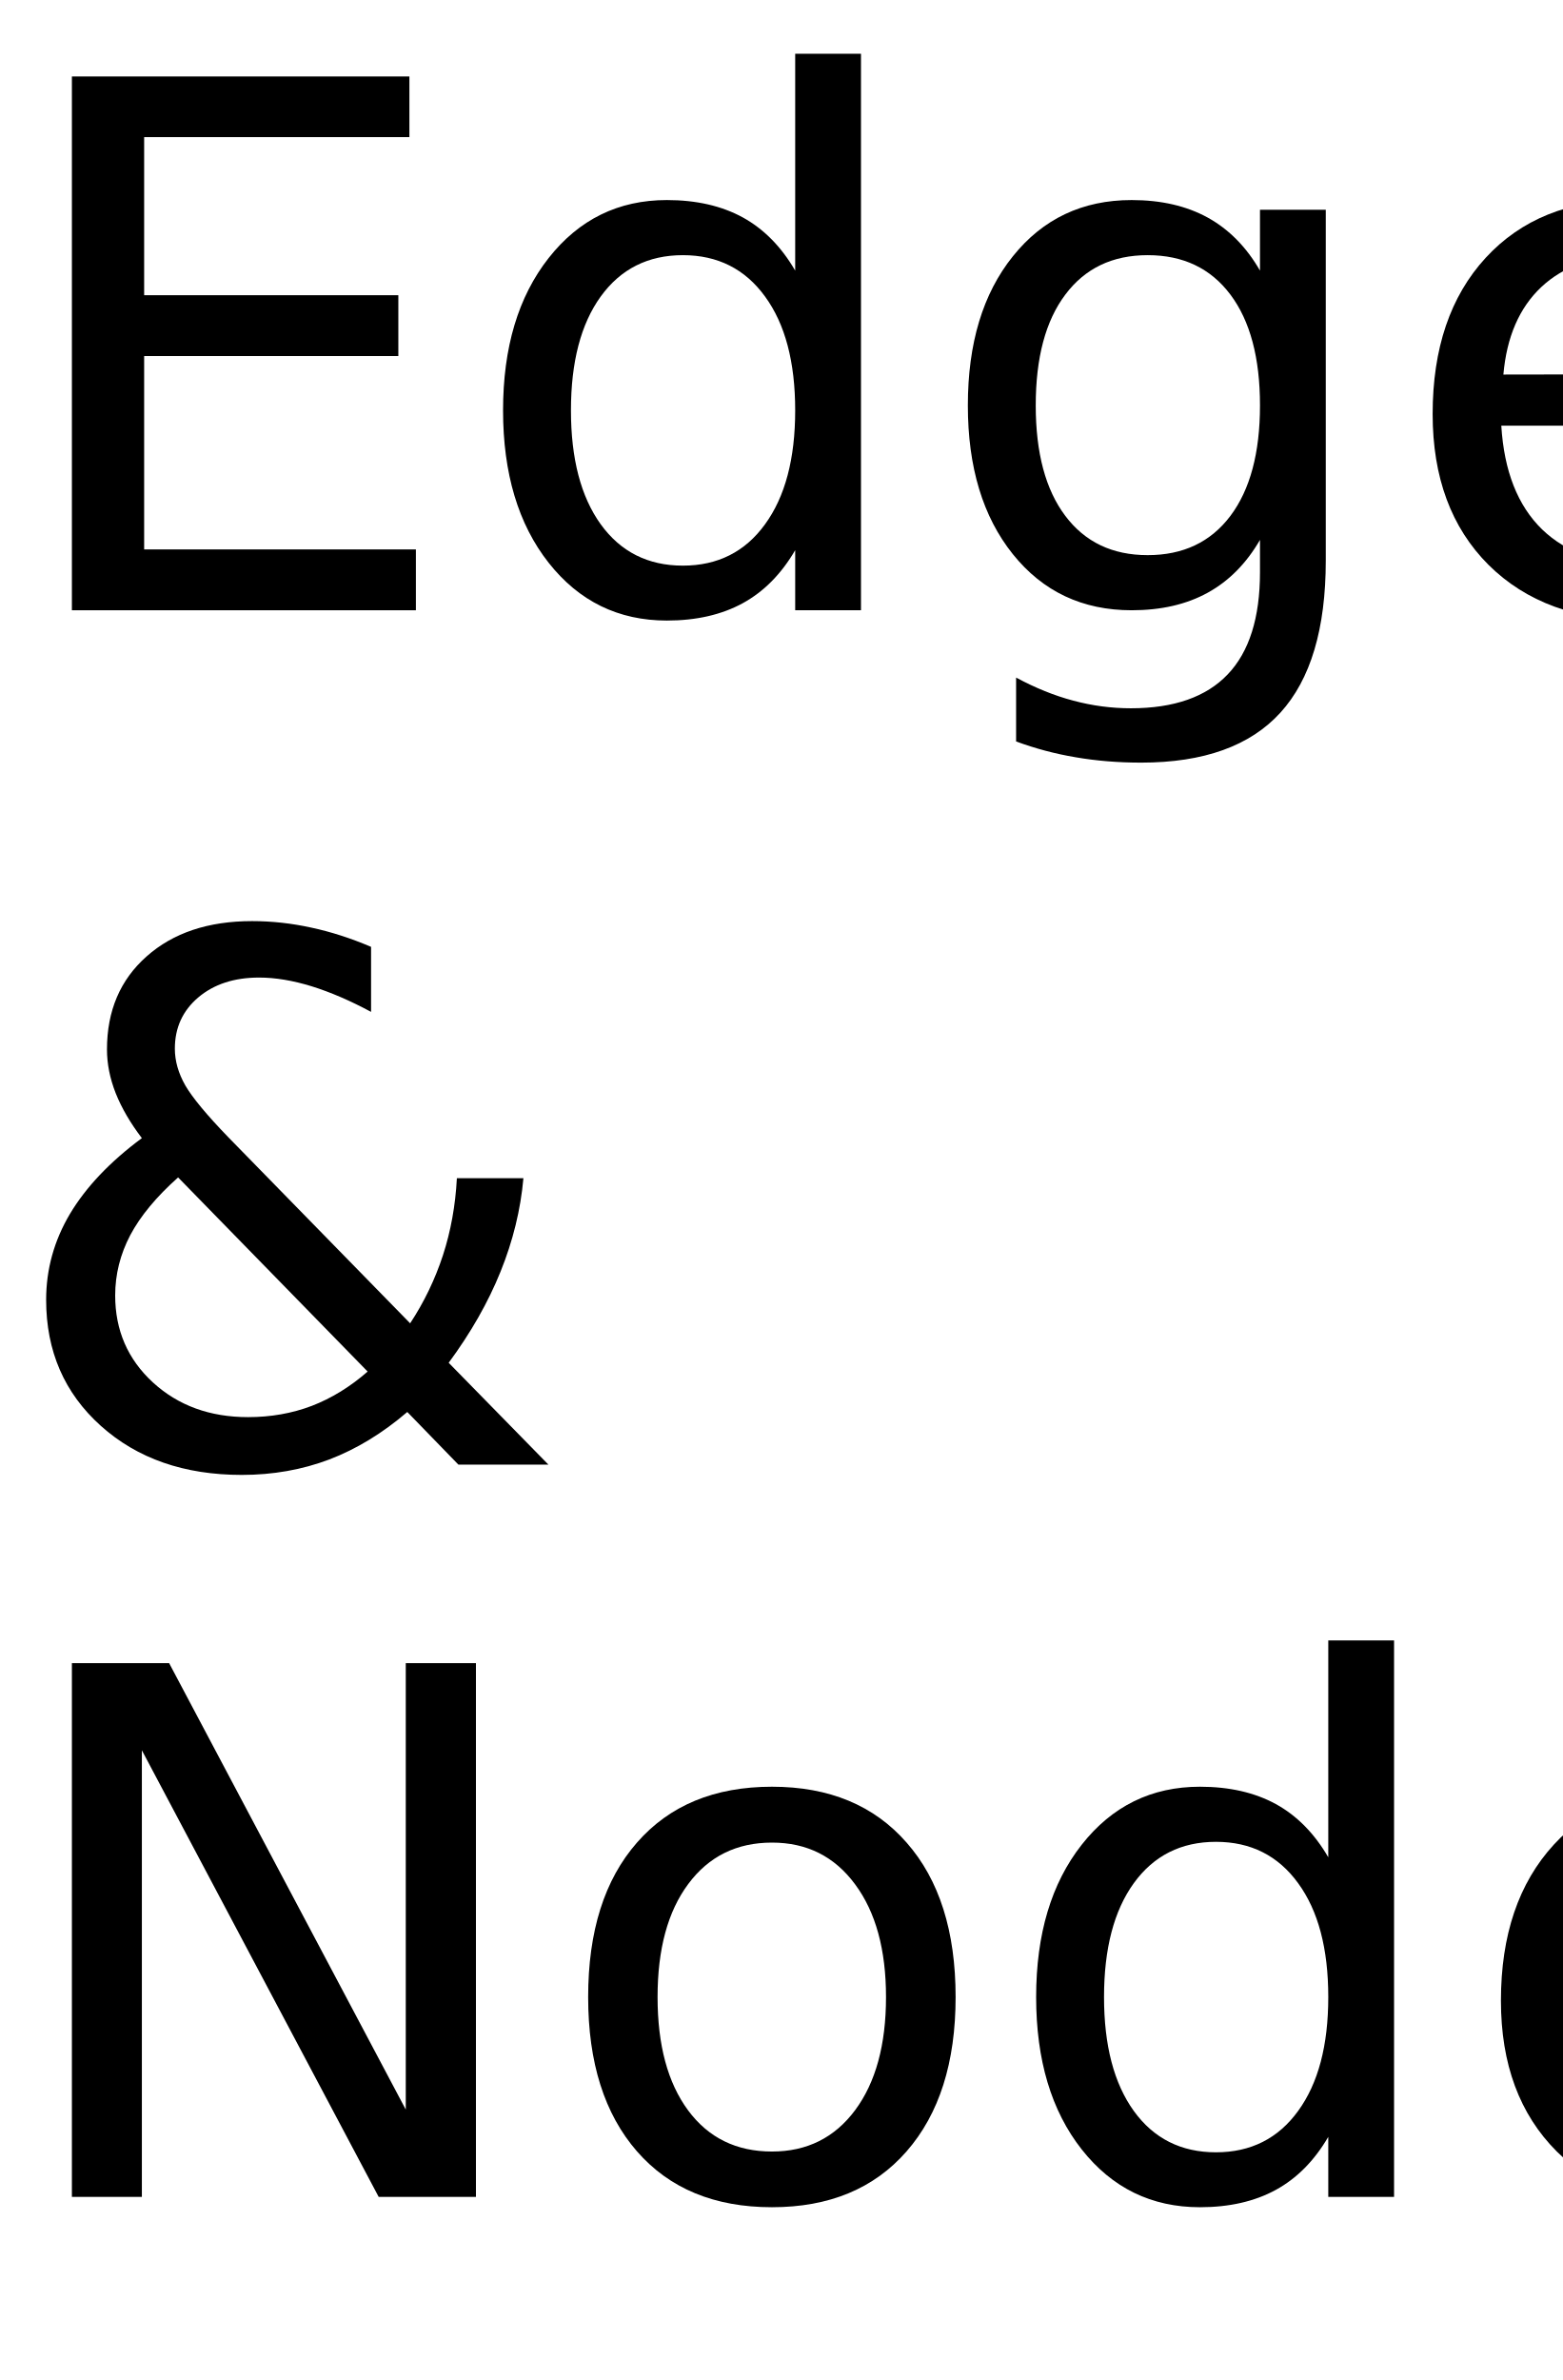
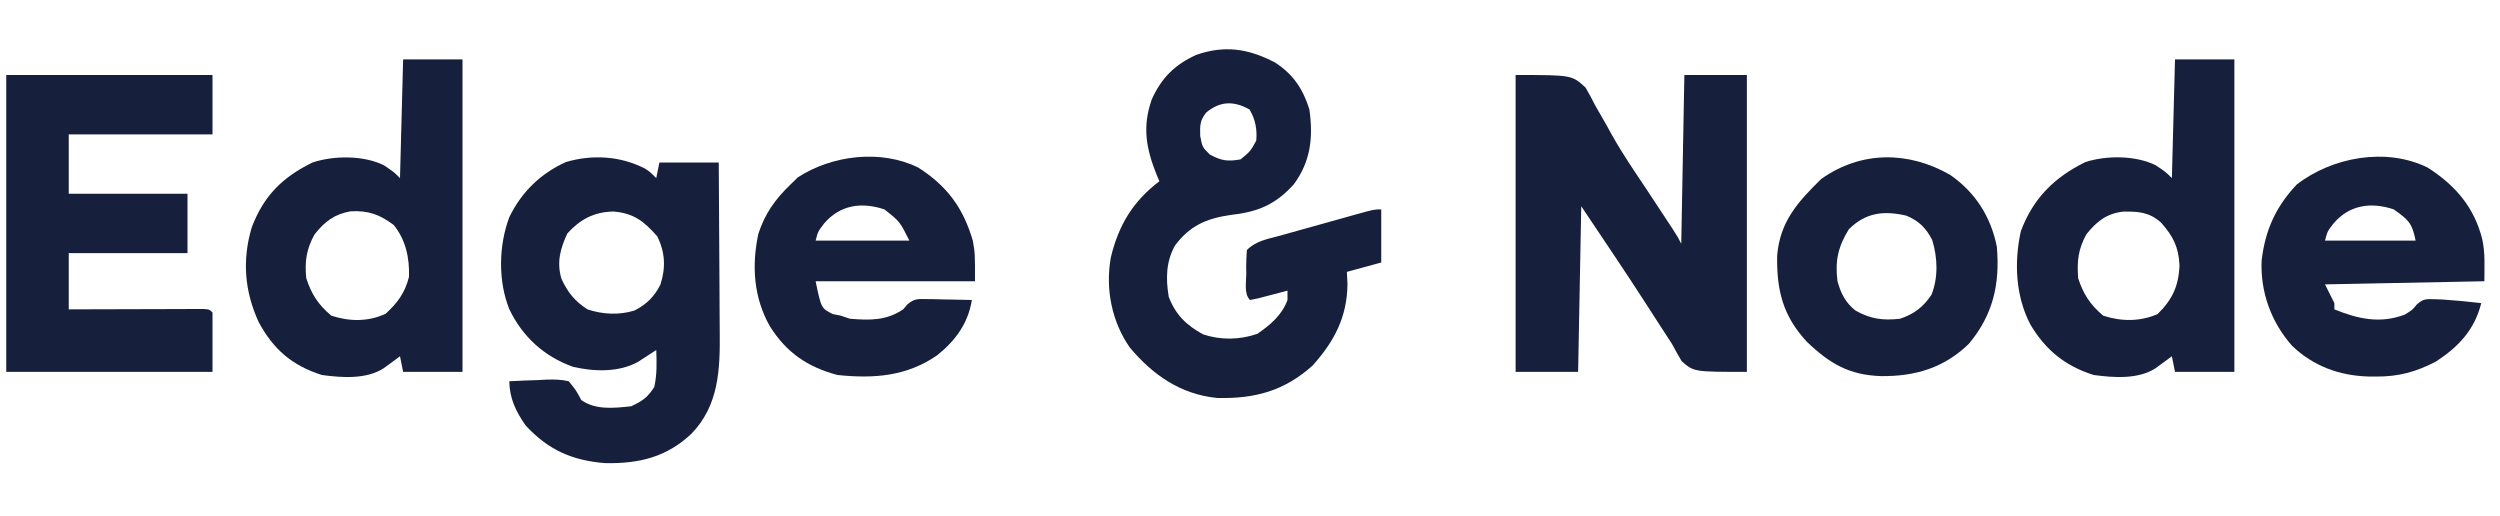
- <svg xmlns="http://www.w3.org/2000/svg" xmlns:xlink="http://www.w3.org/1999/xlink" width="128" height="195" viewBox="0 0 128 195">
-   <defs>
-     <g>
-       <g id="glyph-0-0">
-         <path d="M 5.891 -43.734 L 33.547 -43.734 L 33.547 -38.766 L 11.812 -38.766 L 11.812 -25.812 L 32.641 -25.812 L 32.641 -20.828 L 11.812 -20.828 L 11.812 -4.984 L 34.078 -4.984 L 34.078 0 L 5.891 0 Z M 5.891 -43.734 " />
-       </g>
-       <g id="glyph-0-1">
-         <path d="M 27.25 -27.828 L 27.25 -45.594 L 32.641 -45.594 L 32.641 0 L 27.25 0 L 27.25 -4.922 C 26.113 -2.973 24.68 -1.523 22.953 -0.578 C 21.223 0.367 19.148 0.844 16.734 0.844 C 12.766 0.844 9.535 -0.734 7.047 -3.891 C 4.555 -7.055 3.312 -11.219 3.312 -16.375 C 3.312 -21.531 4.555 -25.691 7.047 -28.859 C 9.535 -32.023 12.766 -33.609 16.734 -33.609 C 19.148 -33.609 21.223 -33.133 22.953 -32.188 C 24.68 -31.238 26.113 -29.785 27.25 -27.828 Z M 8.875 -16.375 C 8.875 -12.414 9.688 -9.305 11.312 -7.047 C 12.945 -4.785 15.191 -3.656 18.047 -3.656 C 20.898 -3.656 23.145 -4.785 24.781 -7.047 C 26.426 -9.305 27.25 -12.414 27.25 -16.375 C 27.25 -20.344 26.426 -23.453 24.781 -25.703 C 23.145 -27.961 20.898 -29.094 18.047 -29.094 C 15.191 -29.094 12.945 -27.961 11.312 -25.703 C 9.688 -23.453 8.875 -20.344 8.875 -16.375 Z M 8.875 -16.375 " />
-       </g>
-       <g id="glyph-0-2">
-         <path d="M 27.25 -16.781 C 27.25 -20.688 26.441 -23.711 24.828 -25.859 C 23.211 -28.016 20.953 -29.094 18.047 -29.094 C 15.16 -29.094 12.91 -28.016 11.297 -25.859 C 9.68 -23.711 8.875 -20.688 8.875 -16.781 C 8.875 -12.895 9.68 -9.879 11.297 -7.734 C 12.91 -5.586 15.16 -4.516 18.047 -4.516 C 20.953 -4.516 23.211 -5.586 24.828 -7.734 C 26.441 -9.879 27.25 -12.895 27.25 -16.781 Z M 32.641 -4.078 C 32.641 1.516 31.398 5.672 28.922 8.391 C 26.441 11.117 22.641 12.484 17.516 12.484 C 15.617 12.484 13.832 12.336 12.156 12.047 C 10.477 11.766 8.848 11.332 7.266 10.75 L 7.266 5.516 C 8.848 6.367 10.41 7 11.953 7.406 C 13.492 7.82 15.066 8.031 16.672 8.031 C 20.203 8.031 22.848 7.102 24.609 5.25 C 26.367 3.406 27.25 0.617 27.25 -3.109 L 27.25 -5.766 C 26.133 -3.836 24.707 -2.395 22.969 -1.438 C 21.227 -0.477 19.148 0 16.734 0 C 12.703 0 9.457 -1.531 7 -4.594 C 4.539 -7.664 3.312 -11.727 3.312 -16.781 C 3.312 -21.863 4.539 -25.938 7 -29 C 9.457 -32.07 12.703 -33.609 16.734 -33.609 C 19.148 -33.609 21.227 -33.129 22.969 -32.172 C 24.707 -31.211 26.133 -29.766 27.25 -27.828 L 27.25 -32.812 L 32.641 -32.812 Z M 32.641 -4.078 " />
-       </g>
-       <g id="glyph-0-3">
-         <path d="M 33.719 -17.75 L 33.719 -15.125 L 8.938 -15.125 C 9.164 -11.406 10.281 -8.57 12.281 -6.625 C 14.289 -4.688 17.082 -3.719 20.656 -3.719 C 22.727 -3.719 24.734 -3.973 26.672 -4.484 C 28.617 -4.992 30.551 -5.754 32.469 -6.766 L 32.469 -1.672 C 30.531 -0.848 28.547 -0.223 26.516 0.203 C 24.484 0.629 22.422 0.844 20.328 0.844 C 15.098 0.844 10.953 -0.676 7.891 -3.719 C 4.836 -6.77 3.312 -10.891 3.312 -16.078 C 3.312 -21.453 4.758 -25.719 7.656 -28.875 C 10.562 -32.031 14.473 -33.609 19.391 -33.609 C 23.805 -33.609 27.297 -32.188 29.859 -29.344 C 32.43 -26.5 33.719 -22.633 33.719 -17.75 Z M 28.328 -19.344 C 28.285 -22.289 27.457 -24.641 25.844 -26.391 C 24.238 -28.148 22.109 -29.031 19.453 -29.031 C 16.441 -29.031 14.031 -28.18 12.219 -26.484 C 10.414 -24.785 9.379 -22.395 9.109 -19.312 Z M 28.328 -19.344 " />
-       </g>
-       <g id="glyph-0-4">
-         <path d="M 14.594 -23.531 C 12.812 -21.945 11.504 -20.367 10.672 -18.797 C 9.848 -17.223 9.438 -15.578 9.438 -13.859 C 9.438 -11.004 10.469 -8.629 12.531 -6.734 C 14.602 -4.836 17.203 -3.891 20.328 -3.891 C 22.18 -3.891 23.922 -4.195 25.547 -4.812 C 27.172 -5.438 28.695 -6.375 30.125 -7.625 Z M 18.719 -26.812 L 33.609 -11.578 C 34.754 -13.316 35.648 -15.176 36.297 -17.156 C 36.941 -19.133 37.32 -21.238 37.438 -23.469 L 42.891 -23.469 C 42.66 -20.883 42.035 -18.332 41.016 -15.812 C 40.004 -13.301 38.586 -10.812 36.766 -8.344 L 44.938 0 L 37.562 0 L 33.375 -4.312 C 31.344 -2.57 29.211 -1.273 26.984 -0.422 C 24.754 0.422 22.363 0.844 19.812 0.844 C 15.102 0.844 11.254 -0.492 8.266 -3.172 C 5.273 -5.859 3.781 -9.301 3.781 -13.5 C 3.781 -16 4.43 -18.348 5.734 -20.547 C 7.047 -22.742 9.008 -24.812 11.625 -26.75 C 10.688 -27.977 9.973 -29.203 9.484 -30.422 C 9.004 -31.641 8.766 -32.836 8.766 -34.016 C 8.766 -37.18 9.848 -39.723 12.016 -41.641 C 14.18 -43.566 17.062 -44.531 20.656 -44.531 C 22.281 -44.531 23.895 -44.352 25.5 -44 C 27.113 -43.656 28.75 -43.129 30.406 -42.422 L 30.406 -37.094 C 28.707 -38.008 27.086 -38.707 25.547 -39.188 C 24.004 -39.664 22.566 -39.906 21.234 -39.906 C 19.191 -39.906 17.531 -39.363 16.25 -38.281 C 14.969 -37.195 14.328 -35.797 14.328 -34.078 C 14.328 -33.078 14.613 -32.07 15.188 -31.062 C 15.77 -30.062 16.945 -28.645 18.719 -26.812 Z M 18.719 -26.812 " />
-       </g>
-       <g id="glyph-0-5">
-         <path d="M 5.891 -43.734 L 13.859 -43.734 L 33.25 -7.156 L 33.25 -43.734 L 39 -43.734 L 39 0 L 31.031 0 L 11.625 -36.594 L 11.625 0 L 5.891 0 Z M 5.891 -43.734 " />
-       </g>
-       <g id="glyph-0-6">
-         <path d="M 18.375 -29.031 C 15.477 -29.031 13.191 -27.898 11.516 -25.641 C 9.836 -23.391 9 -20.301 9 -16.375 C 9 -12.445 9.832 -9.352 11.5 -7.094 C 13.164 -4.844 15.457 -3.719 18.375 -3.719 C 21.238 -3.719 23.508 -4.848 25.188 -7.109 C 26.875 -9.379 27.719 -12.469 27.719 -16.375 C 27.719 -20.258 26.875 -23.336 25.188 -25.609 C 23.508 -27.891 21.238 -29.031 18.375 -29.031 Z M 18.375 -33.609 C 23.062 -33.609 26.738 -32.082 29.406 -29.031 C 32.082 -25.988 33.422 -21.77 33.422 -16.375 C 33.422 -11.008 32.082 -6.797 29.406 -3.734 C 26.738 -0.68 23.062 0.844 18.375 0.844 C 13.664 0.844 9.977 -0.68 7.312 -3.734 C 4.645 -6.797 3.312 -11.008 3.312 -16.375 C 3.312 -21.77 4.645 -25.988 7.312 -29.031 C 9.977 -32.082 13.664 -33.609 18.375 -33.609 Z M 18.375 -33.609 " />
-       </g>
-     </g>
-   </defs>
-   <g fill="rgb(0%, 0%, 0%)" fill-opacity="1">
-     <use xlink:href="#glyph-0-0" x="0" y="50" />
-     <use xlink:href="#glyph-0-1" x="37.91" y="50" />
-     <use xlink:href="#glyph-0-2" x="75.996" y="50" />
-     <use xlink:href="#glyph-0-3" x="114.082" y="50" />
-   </g>
-   <g fill="rgb(0%, 0%, 0%)" fill-opacity="1">
-     <use xlink:href="#glyph-0-4" x="0" y="120" />
-   </g>
-   <g fill="rgb(0%, 0%, 0%)" fill-opacity="1">
-     <use xlink:href="#glyph-0-5" x="0" y="180" />
-     <use xlink:href="#glyph-0-6" x="44.883" y="180" />
-     <use xlink:href="#glyph-0-1" x="81.592" y="180" />
-     <use xlink:href="#glyph-0-3" x="119.678" y="180" />
-   </g>
+ <svg xmlns="http://www.w3.org/2000/svg" version="1.1" width="800" height="165">
+   <path d="M0 0 C18 0 18 0 22.371 4.012 C23.459 5.867 24.478 7.763 25.438 9.688 C26.633 11.781 27.832 13.872 29.035 15.961 C29.658 17.089 30.281 18.216 30.922 19.378 C34.314 25.407 38.238 31.109 42.074 36.859 C44.156 39.986 46.216 43.127 48.273 46.27 C48.969 47.328 49.664 48.386 50.38 49.476 C52 52 52 52 53 54 C53.33 36.18 53.66 18.36 54 0 C60.6 0 67.2 0 74 0 C74 31.35 74 62.7 74 95 C57 95 57 95 53.125 91.562 C52.04 89.733 51.004 87.875 50 86 C48.866 84.201 47.694 82.429 46.522 80.654 C45.128 78.535 43.763 76.4 42.398 74.262 C35.427 63.404 28.169 52.726 21 42 C20.67 59.49 20.34 76.98 20 95 C13.4 95 6.8 95 0 95 C0 63.65 0 32.3 0 0 Z " fill="#16203D" transform="translate(485,24)" />
+   <path d="M0 0 C5.812 3.729 8.957 8.482 11 15 C12.269 23.934 11.44 31.646 6 39 C0.027 45.586 -5.571 47.843 -14.375 48.812 C-22.066 49.96 -27.282 52.259 -32 58.562 C-34.91 63.799 -34.969 69.184 -34 75 C-31.815 80.702 -28.371 84.081 -23 87 C-17.359 88.88 -11.218 88.78 -5.625 86.812 C-1.467 83.941 2.223 80.847 4 76 C4 75.01 4 74.02 4 73 C3.145 73.228 2.291 73.456 1.41 73.691 C0.305 73.979 -0.799 74.266 -1.938 74.562 C-3.591 74.998 -3.591 74.998 -5.277 75.441 C-6.176 75.626 -7.074 75.81 -8 76 C-9.981 74.019 -9.185 70.266 -9.188 67.562 C-9.206 66.521 -9.206 66.521 -9.225 65.459 C-9.23 63.638 -9.122 61.817 -9 60 C-6.031 57.031 -2.295 56.486 1.656 55.398 C2.943 55.036 2.943 55.036 4.256 54.667 C6.071 54.158 7.887 53.652 9.704 53.149 C12.491 52.378 15.275 51.596 18.059 50.812 C19.82 50.32 21.582 49.828 23.344 49.336 C24.18 49.102 25.017 48.867 25.879 48.626 C31.767 47 31.767 47 34 47 C34 52.61 34 58.22 34 64 C30.37 64.99 26.74 65.98 23 67 C23.062 68.279 23.124 69.558 23.188 70.875 C23.105 81.384 18.984 89.257 12 97 C2.91 105.141 -6.49 107.648 -18.535 107.348 C-30.206 106.177 -39.065 100.026 -46.461 91.211 C-52.29 82.836 -54.306 72.384 -52.539 62.395 C-50.062 52.063 -45.456 44.427 -37 38 C-37.289 37.322 -37.578 36.644 -37.875 35.945 C-41.27 27.433 -42.505 20.603 -39.438 11.812 C-36.347 4.954 -32.046 0.653 -25.188 -2.438 C-16.09 -5.617 -8.448 -4.436 0 0 Z M-22 16 C-24.086 18.655 -23.999 20.068 -23.938 23.5 C-23.257 27.065 -23.257 27.065 -20.875 29.438 C-17.174 31.449 -15.153 31.742 -11 31 C-7.851 28.39 -7.851 28.39 -6 25 C-5.673 21.379 -6.275 18.249 -8.125 15.062 C-13.169 12.204 -17.568 12.328 -22 16 Z " fill="#16203D" transform="translate(408,20)" />
+   <path d="M0 0 C1.637 1.07 1.637 1.07 3.637 3.07 C3.967 1.42 4.297 -0.23 4.637 -1.93 C10.907 -1.93 17.177 -1.93 23.637 -1.93 C23.705 6.746 23.76 15.422 23.792 24.099 C23.808 28.128 23.829 32.158 23.863 36.188 C23.896 40.085 23.914 43.981 23.921 47.878 C23.927 49.357 23.938 50.835 23.954 52.314 C24.081 64.326 23.672 75.815 14.883 84.879 C6.937 92.358 -1.809 94.443 -12.582 94.281 C-23.251 93.472 -30.96 90.03 -38.176 82.195 C-41.223 77.841 -43.363 73.499 -43.363 68.07 C-40.281 67.896 -37.199 67.789 -34.113 67.695 C-33.241 67.645 -32.368 67.595 -31.469 67.543 C-28.968 67.486 -26.801 67.503 -24.363 68.07 C-22.004 70.969 -22.004 70.969 -20.363 74.07 C-15.778 77.362 -9.735 76.652 -4.363 76.07 C-0.759 74.392 0.917 73.216 3.012 69.883 C3.89 65.929 3.795 62.103 3.637 58.07 C3.106 58.42 2.575 58.769 2.027 59.129 C0.968 59.811 0.968 59.811 -0.113 60.508 C-0.809 60.96 -1.505 61.413 -2.223 61.879 C-8.369 65.3 -16.405 65.012 -23.09 63.422 C-32.272 60.096 -39.121 53.868 -43.363 45.07 C-47.017 36.019 -46.808 24.614 -43.363 15.508 C-39.435 7.475 -33.423 1.63 -25.27 -2.082 C-16.813 -4.549 -7.838 -4.031 0 0 Z M-24.801 20.758 C-27.08 25.589 -28.272 30.041 -26.699 35.285 C-24.718 39.609 -22.427 42.465 -18.363 45.07 C-13.497 46.693 -8.236 46.97 -3.293 45.422 C0.489 43.506 3.089 40.929 4.977 37.129 C6.722 31.685 6.492 26.782 3.949 21.695 C-0.305 16.867 -3.537 14.31 -10.051 13.758 C-16.217 13.86 -20.698 16.235 -24.801 20.758 Z " fill="#16203D" transform="translate(206.3633,53.92969)" />
+   <path d="M0 0 C21.78 0 43.56 0 66 0 C66 6.27 66 12.54 66 19 C50.82 19 35.64 19 20 19 C20 25.27 20 31.54 20 38 C32.54 38 45.08 38 58 38 C58 44.27 58 50.54 58 57 C45.46 57 32.92 57 20 57 C20 62.94 20 68.88 20 75 C22.037 74.992 22.037 74.992 24.115 74.984 C29.134 74.966 34.152 74.955 39.171 74.945 C41.347 74.94 43.523 74.933 45.698 74.925 C48.819 74.912 51.939 74.907 55.059 74.902 C56.527 74.895 56.527 74.895 58.026 74.887 C59.377 74.887 59.377 74.887 60.756 74.886 C61.553 74.884 62.35 74.882 63.171 74.88 C65 75 65 75 66 76 C66 82.27 66 88.54 66 95 C44.22 95 22.44 95 0 95 C0 63.65 0 32.3 0 0 Z " fill="#16203D" transform="translate(2,24)" />
+   <path d="M0 0 C6.27 0 12.54 0 19 0 C19 33 19 66 19 100 C12.73 100 6.46 100 0 100 C-0.33 98.35 -0.66 96.7 -1 95 C-1.471 95.349 -1.941 95.699 -2.426 96.059 C-3.048 96.514 -3.671 96.969 -4.312 97.438 C-4.927 97.89 -5.542 98.342 -6.176 98.809 C-11.739 102.442 -19.602 101.865 -26 101 C-35.095 98.177 -41.456 92.98 -46.273 84.852 C-51.016 75.803 -51.537 64.876 -49.316 54.941 C-45.375 44.458 -38.644 37.758 -28.68 32.859 C-21.913 30.689 -12.629 30.702 -6.188 33.875 C-3 36 -3 36 -1 38 C-0.67 25.46 -0.34 12.92 0 0 Z M-28.375 56 C-30.991 60.829 -31.375 64.473 -31 70 C-29.3 75.191 -27.163 78.461 -23 82 C-17.222 83.926 -11.148 83.937 -5.562 81.5 C-0.869 76.921 1.209 72.461 1.438 65.875 C1.169 60.04 -0.622 56.551 -4.5 52.188 C-8.354 48.816 -11.738 48.651 -16.652 48.723 C-21.891 49.342 -25.109 51.875 -28.375 56 Z " fill="#16203D" transform="translate(696,19)" />
+   <path d="M0 0 C6.27 0 12.54 0 19 0 C19 33 19 66 19 100 C12.73 100 6.46 100 0 100 C-0.33 98.35 -0.66 96.7 -1 95 C-1.471 95.349 -1.941 95.699 -2.426 96.059 C-3.048 96.514 -3.671 96.969 -4.312 97.438 C-4.927 97.89 -5.542 98.342 -6.176 98.809 C-11.732 102.438 -19.608 101.876 -26 101 C-35.581 97.958 -41.6 92.727 -46.25 84 C-50.757 74.142 -51.547 64.2 -48.438 53.75 C-44.618 43.662 -38.629 37.714 -29 33 C-22.238 30.746 -12.656 30.665 -6.188 33.875 C-3 36 -3 36 -1 38 C-0.67 25.46 -0.34 12.92 0 0 Z M-28.375 56.062 C-30.952 60.72 -31.532 64.746 -31 70 C-29.324 75.206 -27.167 78.458 -23 82 C-17.199 83.934 -11.102 83.994 -5.562 81.375 C-1.709 77.804 0.547 74.747 1.875 69.625 C2.083 63.588 0.857 57.787 -3 53 C-7.584 49.608 -11.075 48.325 -16.793 48.617 C-21.955 49.513 -25.149 51.903 -28.375 56.062 Z " fill="#16203D" transform="translate(129,19)" />
+   <path d="M0 0 C8.848 5.649 14.876 12.615 17.484 22.887 C18.483 27.505 18.172 31.425 18.172 36.387 C-7.073 36.882 -7.073 36.882 -32.828 37.387 C-31.838 39.367 -30.848 41.347 -29.828 43.387 C-29.828 44.047 -29.828 44.707 -29.828 45.387 C-22.271 48.451 -15.222 50.034 -7.328 47.074 C-4.868 45.566 -4.868 45.566 -3.426 43.797 C-1.396 42.005 -0.437 42.04 2.234 42.137 C3.41 42.175 3.41 42.175 4.609 42.215 C8.81 42.497 12.991 42.898 17.172 43.387 C15.038 51.923 9.911 57.357 2.711 62.062 C-3.699 65.406 -9.335 66.948 -16.578 66.887 C-17.362 66.882 -18.145 66.877 -18.952 66.872 C-28.25 66.595 -36.581 63.544 -43.371 57.035 C-50.047 49.482 -53.571 39.828 -53.102 29.691 C-51.951 19.997 -48.578 12.535 -41.828 5.387 C-30.48 -3.356 -13.284 -6.528 0 0 Z M-30.152 17.953 C-32.066 20.451 -32.066 20.451 -32.828 23.387 C-23.258 23.387 -13.688 23.387 -3.828 23.387 C-4.989 17.583 -6.186 16.729 -10.828 13.387 C-18.136 10.951 -25.062 11.931 -30.152 17.953 Z " fill="#16203D" transform="translate(776.8281,53.61328)" />
+   <path d="M0 0 C9.239 5.882 14.437 12.948 17.484 23.445 C18.172 27.383 18.172 27.383 18.172 36.383 C1.342 36.383 -15.488 36.383 -32.828 36.383 C-31.03 45.03 -31.03 45.03 -27.328 46.883 C-26.503 47.048 -25.678 47.213 -24.828 47.383 C-23.343 47.878 -23.343 47.878 -21.828 48.383 C-15.538 48.896 -10.227 49.027 -4.828 45.383 C-4.373 44.859 -3.919 44.335 -3.45 43.796 C-1.326 41.945 -0.164 42.034 2.621 42.09 C3.469 42.1 4.316 42.109 5.189 42.119 C6.071 42.144 6.952 42.169 7.859 42.195 C8.752 42.209 9.645 42.222 10.564 42.236 C12.768 42.272 14.969 42.321 17.172 42.383 C15.948 49.892 11.95 55.355 6.07 60.066 C-3.687 66.832 -14.236 67.596 -25.828 66.383 C-35.453 63.826 -42.181 59.193 -47.469 50.785 C-52.655 41.62 -53.331 31.548 -51.172 21.254 C-49.069 14.738 -45.734 10.098 -40.828 5.383 C-40.065 4.64 -39.302 3.898 -38.516 3.133 C-27.64 -3.949 -11.974 -5.904 0 0 Z M-30.152 17.949 C-32.066 20.447 -32.066 20.447 -32.828 23.383 C-22.928 23.383 -13.028 23.383 -2.828 23.383 C-5.875 17.273 -5.875 17.273 -10.828 13.383 C-18.136 10.947 -25.062 11.927 -30.152 17.949 Z " fill="#16203D" transform="translate(293.8281,53.61719)" />
+   <path d="M0 0 C8.058 5.577 13.06 13.405 14.969 23.055 C15.967 34.99 13.779 44.745 6.027 54.047 C-1.888 61.767 -11.116 64.494 -21.92 64.414 C-32.224 64.132 -38.478 60.457 -45.832 53.426 C-53.508 45.15 -55.526 37.005 -55.34 25.816 C-54.45 14.975 -48.699 8.619 -41.219 1.305 C-28.415 -7.734 -13.332 -7.614 0 0 Z M-32.406 17.43 C-35.835 22.968 -36.873 27.582 -36.031 34.055 C-34.948 37.95 -33.482 40.915 -30.266 43.441 C-25.451 46.142 -21.481 46.67 -16.031 46.055 C-11.521 44.551 -8.538 42.281 -5.949 38.344 C-3.756 32.874 -3.979 26.336 -5.766 20.766 C-7.747 16.949 -10.089 14.667 -14.031 13.055 C-21.229 11.403 -27.021 12.044 -32.406 17.43 Z " fill="#16203D" transform="translate(624.0312,55.94531)" />
</svg>
